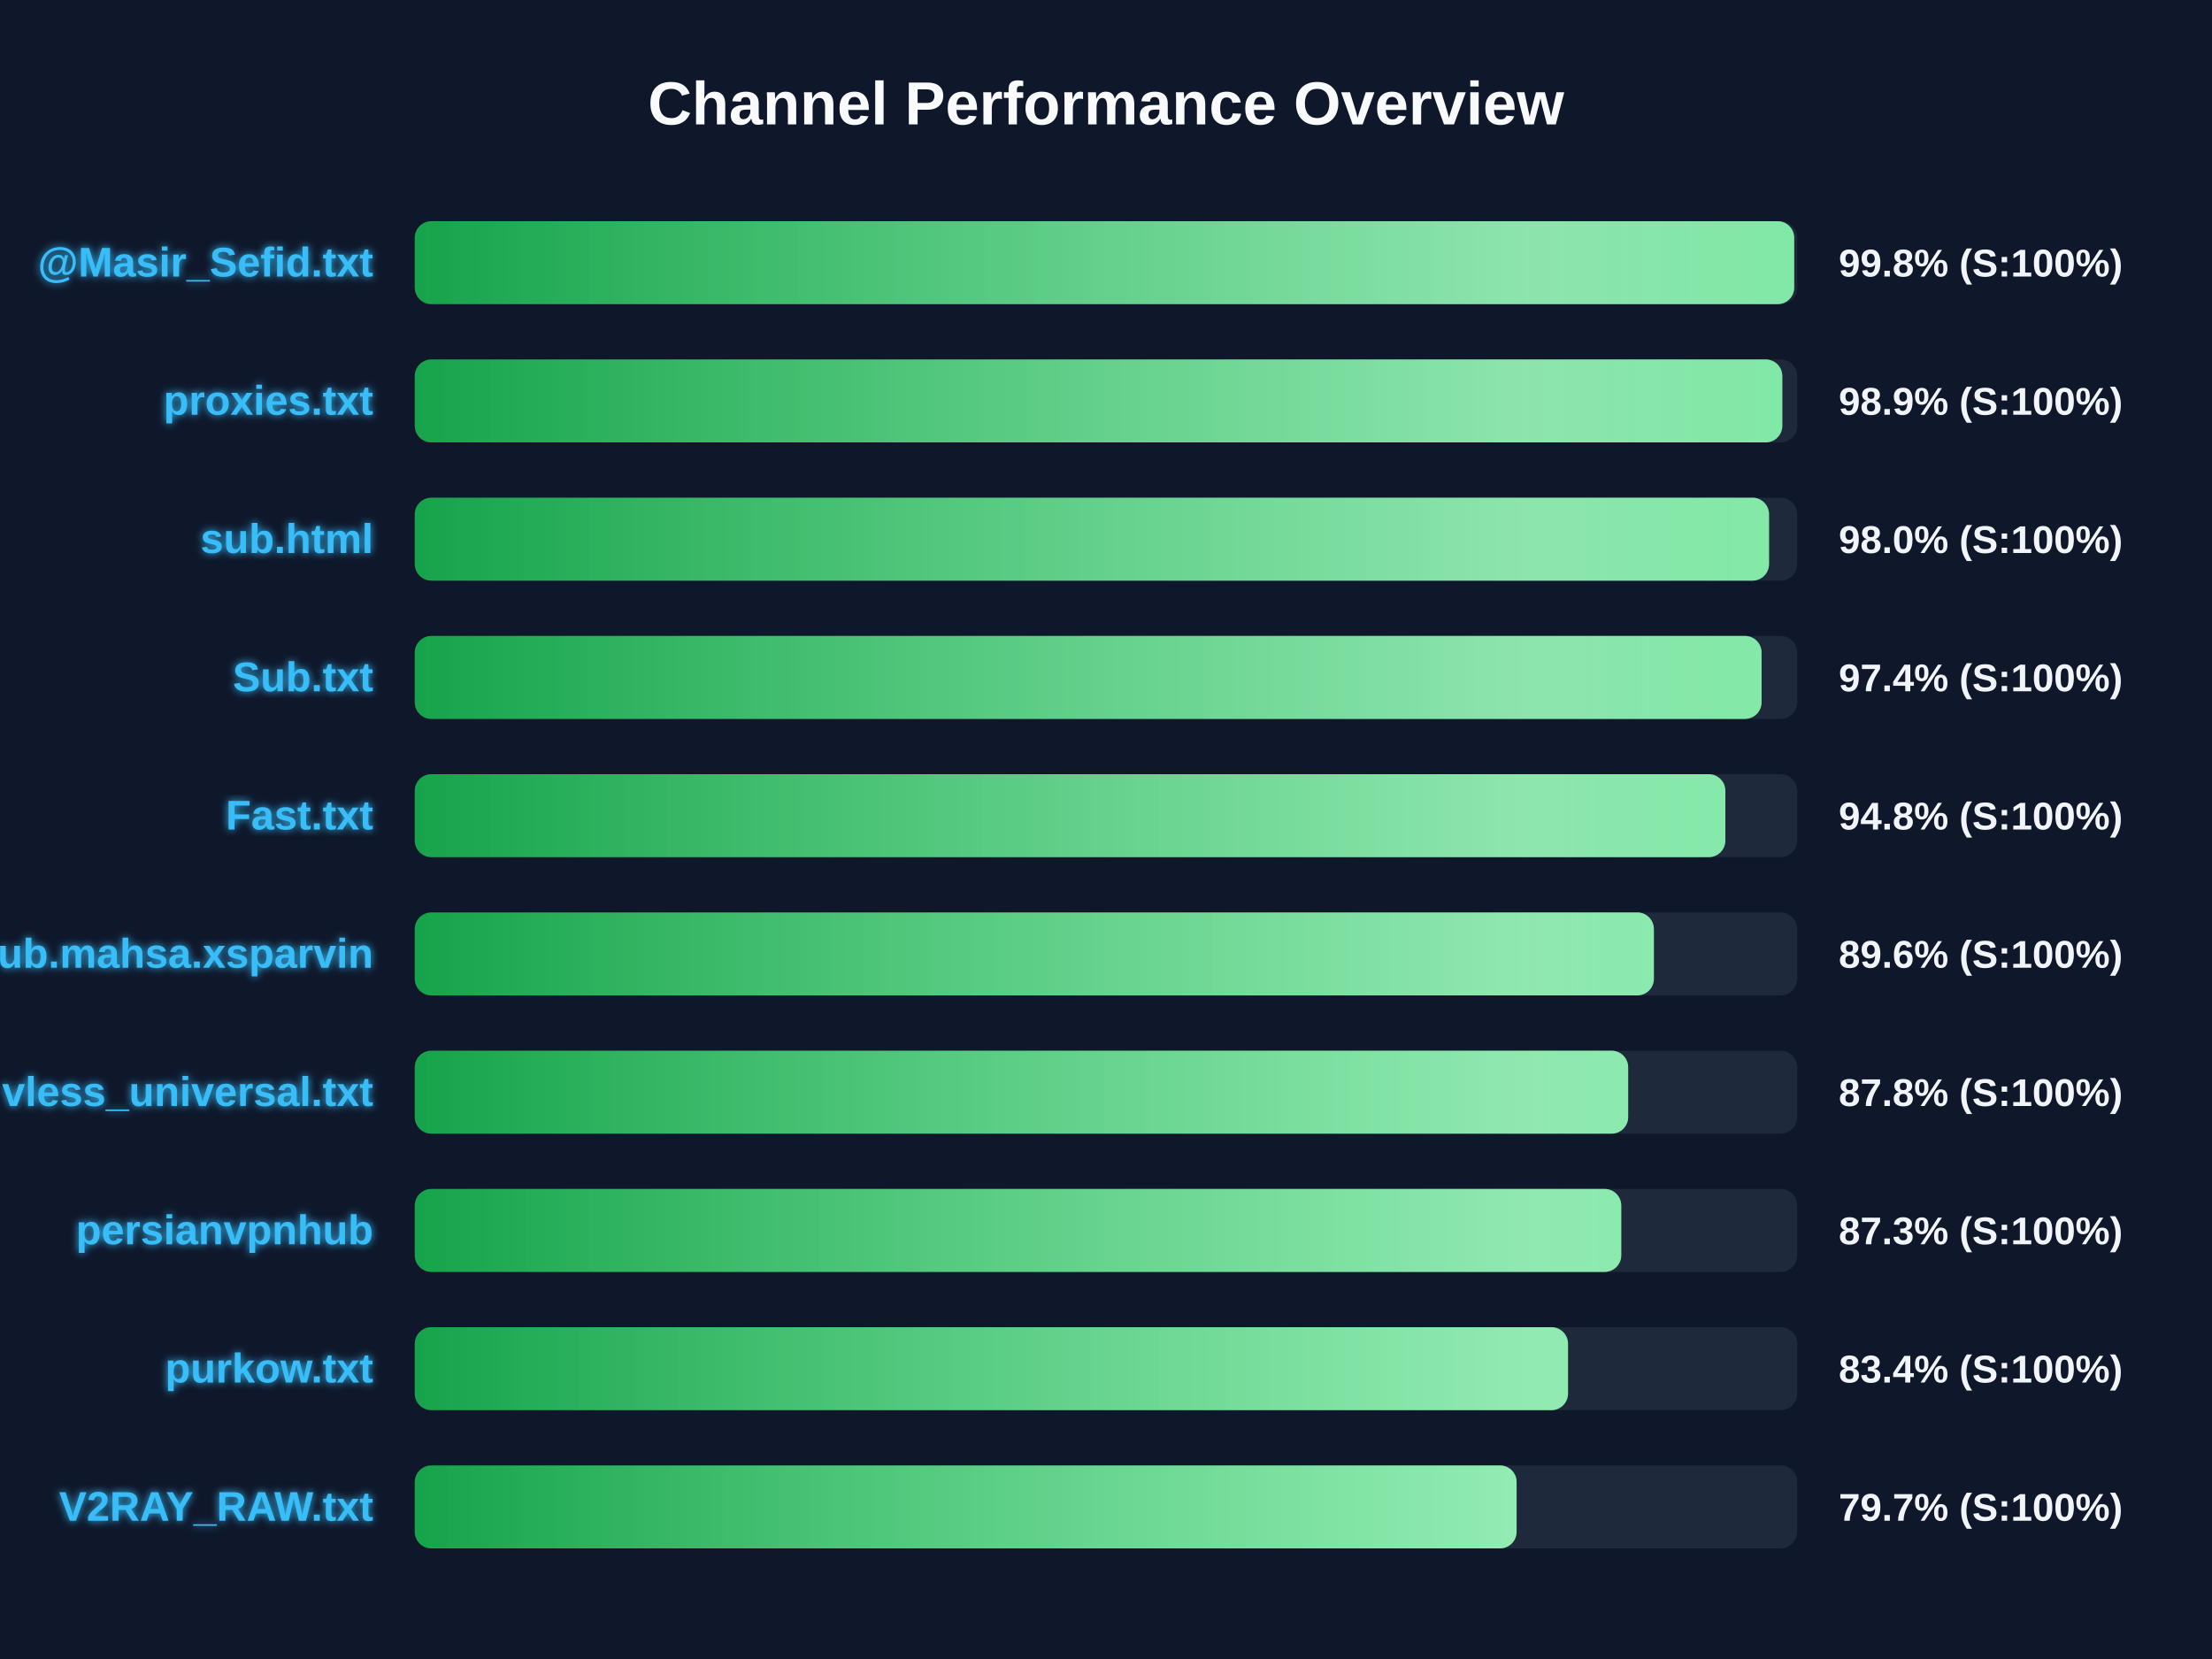
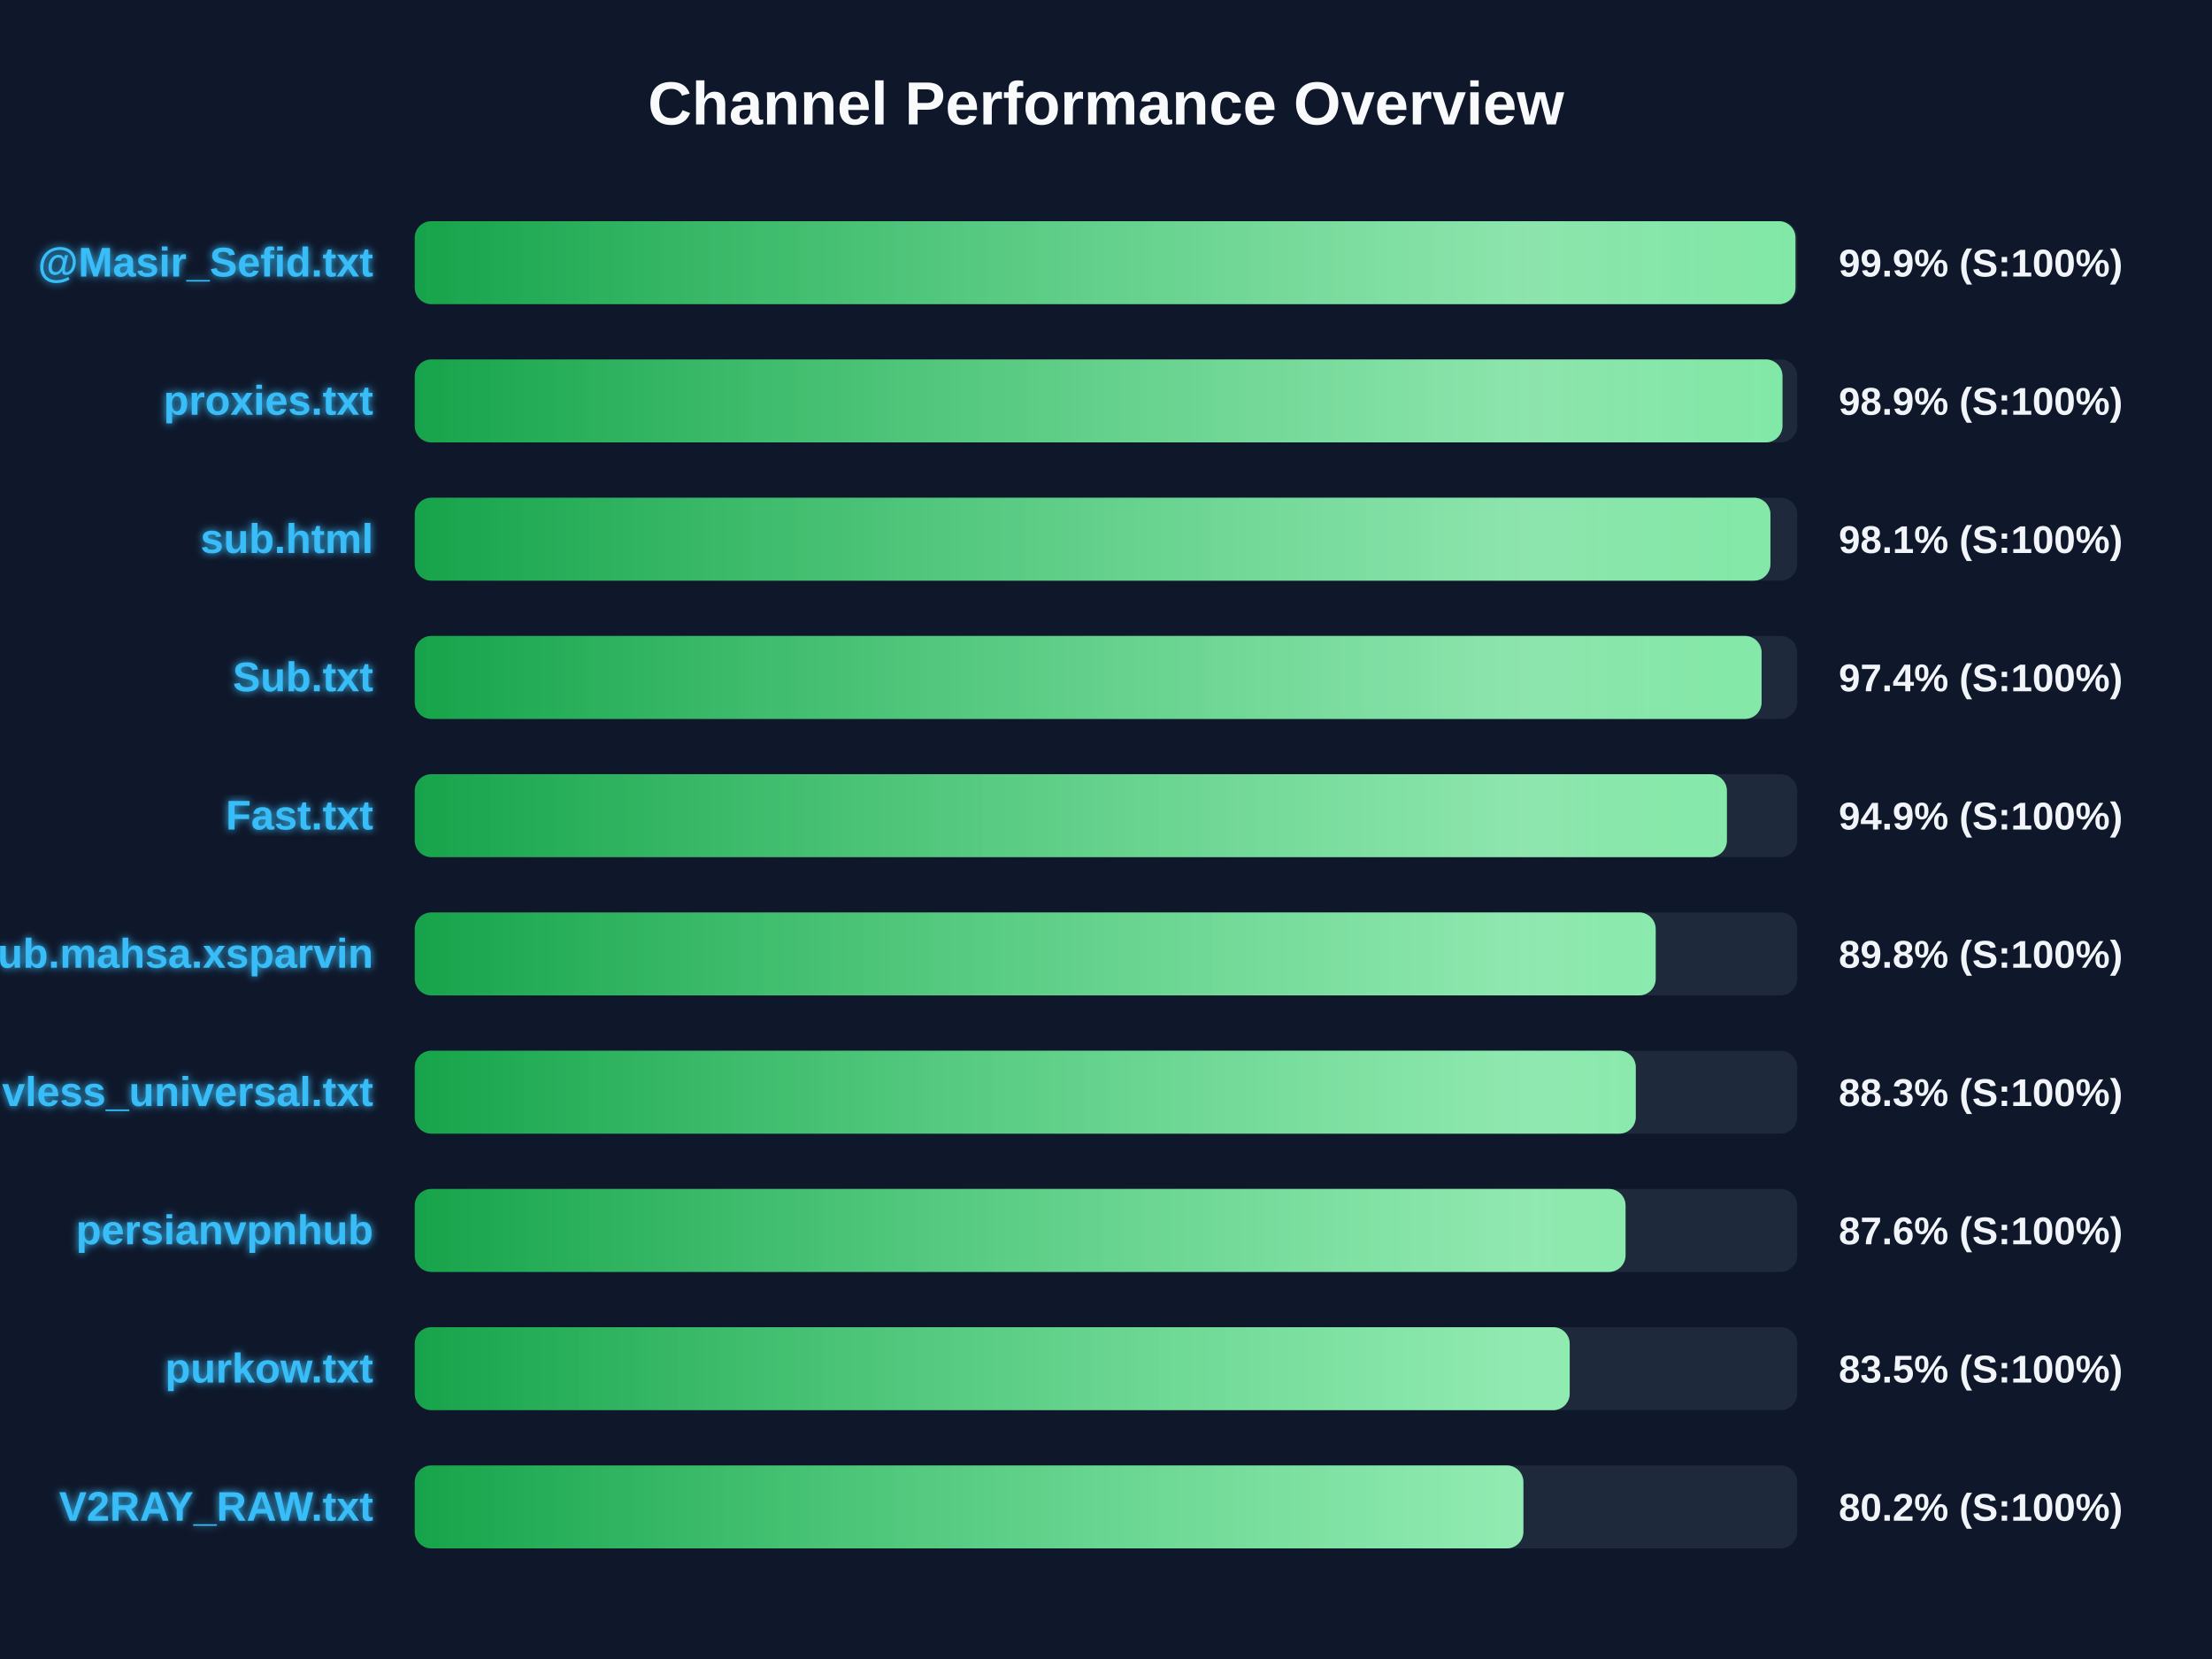
<svg xmlns="http://www.w3.org/2000/svg" width="800" height="600" version="1.1">
  <defs>
    <linearGradient id="grad-green" x1="0%" y1="0%" x2="100%" y2="0%">
      <stop offset="0%" stop-color="#16a34a" />
      <stop offset="100%" stop-color="#4ade80" />
    </linearGradient>
    <linearGradient id="grad-yellow" x1="0%" y1="0%" x2="100%" y2="0%">
      <stop offset="0%" stop-color="#ca8a04" />
      <stop offset="100%" stop-color="#fde047" />
    </linearGradient>
    <linearGradient id="grad-red" x1="0%" y1="0%" x2="100%" y2="0%">
      <stop offset="0%" stop-color="#dc2626" />
      <stop offset="100%" stop-color="#f87171" />
    </linearGradient>
    <linearGradient id="shimmer" x1="0%" y1="0%" x2="100%" y2="0%">
      <stop offset="0%" stop-color="rgba(255,255,255,0)" />
      <stop offset="50%" stop-color="rgba(255,255,255,0.4)" />
      <stop offset="100%" stop-color="rgba(255,255,255,0)" />
    </linearGradient>
    <filter id="glow" x="-20%" y="-20%" width="140%" height="140%">
      <feGaussianBlur stdDeviation="1.5" result="blur" />
      <feComposite in="SourceGraphic" in2="blur" operator="over" />
    </filter>
  </defs>
  <style>
        .bg-rect { fill: #0f172a; }
        .title { font: bold 22px 'Segoe UI', Arial, sans-serif; fill: #f8fafc; }
        .row { font: bold 15px 'Segoe UI', Arial, sans-serif; fill: #38bdf8; filter: url(#glow); }
        .score { font: bold 14px 'Segoe UI', Arial, sans-serif; fill: #f1f5f9; }
        @keyframes shimmer-anim {
            0% { transform: translateX(-100%); }
            100% { transform: translateX(200%); }
        }
        .shimmer-rect {
            animation: shimmer-anim 2.5s infinite linear;
        }
    </style>
  <rect width="100%" height="100%" class="bg-rect" />
  <text x="400" y="45" text-anchor="middle" class="title">Channel Performance Overview</text>
  <rect x="150" y="80" width="500" height="30" fill="#1e293b" rx="6" />
  <clipPath id="clip-0">
-     <rect x="150" y="80" width="498.9" height="30" rx="6" />
+     <rect x="150" y="80" width="499.35" height="30" rx="6" />
  </clipPath>
-   <rect x="150" y="80" width="498.9" height="30" fill="url(#grad-green)" rx="6" />
+   <rect x="150" y="80" width="499.35" height="30" fill="url(#grad-green)" rx="6" />
  <g clip-path="url(#clip-0)">
    <rect x="150" y="80" width="100%" height="30" fill="url(#shimmer)" class="shimmer-rect" />
  </g>
  <text x="135" y="100" text-anchor="end" class="row">@Masir_Sefid.txt</text>
-   <text x="665" y="100" text-anchor="start" class="score">99.8% (S:100%)</text>
+   <text x="665" y="100" text-anchor="start" class="score">99.9% (S:100%)</text>
  <rect x="150" y="130" width="500" height="30" fill="#1e293b" rx="6" />
  <clipPath id="clip-1">
-     <rect x="150" y="130" width="494.6" height="30" rx="6" />
+     <rect x="150" y="130" width="494.65" height="30" rx="6" />
  </clipPath>
-   <rect x="150" y="130" width="494.6" height="30" fill="url(#grad-green)" rx="6" />
+   <rect x="150" y="130" width="494.65" height="30" fill="url(#grad-green)" rx="6" />
  <g clip-path="url(#clip-1)">
    <rect x="150" y="130" width="100%" height="30" fill="url(#shimmer)" class="shimmer-rect" />
  </g>
  <text x="135" y="150" text-anchor="end" class="row">proxies.txt</text>
  <text x="665" y="150" text-anchor="start" class="score">98.9% (S:100%)</text>
  <rect x="150" y="180" width="500" height="30" fill="#1e293b" rx="6" />
  <clipPath id="clip-2">
-     <rect x="150" y="180" width="489.8" height="30" rx="6" />
+     <rect x="150" y="180" width="490.3" height="30" rx="6" />
  </clipPath>
-   <rect x="150" y="180" width="489.8" height="30" fill="url(#grad-green)" rx="6" />
+   <rect x="150" y="180" width="490.3" height="30" fill="url(#grad-green)" rx="6" />
  <g clip-path="url(#clip-2)">
    <rect x="150" y="180" width="100%" height="30" fill="url(#shimmer)" class="shimmer-rect" />
  </g>
  <text x="135" y="200" text-anchor="end" class="row">sub.html</text>
-   <text x="665" y="200" text-anchor="start" class="score">98.0% (S:100%)</text>
+   <text x="665" y="200" text-anchor="start" class="score">98.1% (S:100%)</text>
  <rect x="150" y="230" width="500" height="30" fill="#1e293b" rx="6" />
  <clipPath id="clip-3">
    <rect x="150" y="230" width="487.1" height="30" rx="6" />
  </clipPath>
  <rect x="150" y="230" width="487.1" height="30" fill="url(#grad-green)" rx="6" />
  <g clip-path="url(#clip-3)">
    <rect x="150" y="230" width="100%" height="30" fill="url(#shimmer)" class="shimmer-rect" />
  </g>
  <text x="135" y="250" text-anchor="end" class="row">Sub.txt</text>
  <text x="665" y="250" text-anchor="start" class="score">97.4% (S:100%)</text>
  <rect x="150" y="280" width="500" height="30" fill="#1e293b" rx="6" />
  <clipPath id="clip-4">
-     <rect x="150" y="280" width="474.0" height="30" rx="6" />
+     <rect x="150" y="280" width="474.55" height="30" rx="6" />
  </clipPath>
-   <rect x="150" y="280" width="474.0" height="30" fill="url(#grad-green)" rx="6" />
+   <rect x="150" y="280" width="474.55" height="30" fill="url(#grad-green)" rx="6" />
  <g clip-path="url(#clip-4)">
    <rect x="150" y="280" width="100%" height="30" fill="url(#shimmer)" class="shimmer-rect" />
  </g>
  <text x="135" y="300" text-anchor="end" class="row">Fast.txt</text>
-   <text x="665" y="300" text-anchor="start" class="score">94.8% (S:100%)</text>
+   <text x="665" y="300" text-anchor="start" class="score">94.9% (S:100%)</text>
  <rect x="150" y="330" width="500" height="30" fill="#1e293b" rx="6" />
  <clipPath id="clip-5">
-     <rect x="150" y="330" width="448.15" height="30" rx="6" />
+     <rect x="150" y="330" width="448.8" height="30" rx="6" />
  </clipPath>
-   <rect x="150" y="330" width="448.15" height="30" fill="url(#grad-green)" rx="6" />
+   <rect x="150" y="330" width="448.8" height="30" fill="url(#grad-green)" rx="6" />
  <g clip-path="url(#clip-5)">
    <rect x="150" y="330" width="100%" height="30" fill="url(#shimmer)" class="shimmer-rect" />
  </g>
  <text x="135" y="350" text-anchor="end" class="row">Sub.mahsa.xsparvin</text>
-   <text x="665" y="350" text-anchor="start" class="score">89.6% (S:100%)</text>
+   <text x="665" y="350" text-anchor="start" class="score">89.8% (S:100%)</text>
  <rect x="150" y="380" width="500" height="30" fill="#1e293b" rx="6" />
  <clipPath id="clip-6">
-     <rect x="150" y="380" width="438.85" height="30" rx="6" />
+     <rect x="150" y="380" width="441.6" height="30" rx="6" />
  </clipPath>
-   <rect x="150" y="380" width="438.85" height="30" fill="url(#grad-green)" rx="6" />
+   <rect x="150" y="380" width="441.6" height="30" fill="url(#grad-green)" rx="6" />
  <g clip-path="url(#clip-6)">
    <rect x="150" y="380" width="100%" height="30" fill="url(#shimmer)" class="shimmer-rect" />
  </g>
  <text x="135" y="400" text-anchor="end" class="row">vless_universal.txt</text>
-   <text x="665" y="400" text-anchor="start" class="score">87.8% (S:100%)</text>
+   <text x="665" y="400" text-anchor="start" class="score">88.3% (S:100%)</text>
  <rect x="150" y="430" width="500" height="30" fill="#1e293b" rx="6" />
  <clipPath id="clip-7">
-     <rect x="150" y="430" width="436.35" height="30" rx="6" />
+     <rect x="150" y="430" width="437.9" height="30" rx="6" />
  </clipPath>
-   <rect x="150" y="430" width="436.35" height="30" fill="url(#grad-green)" rx="6" />
+   <rect x="150" y="430" width="437.9" height="30" fill="url(#grad-green)" rx="6" />
  <g clip-path="url(#clip-7)">
    <rect x="150" y="430" width="100%" height="30" fill="url(#shimmer)" class="shimmer-rect" />
  </g>
  <text x="135" y="450" text-anchor="end" class="row">persianvpnhub</text>
-   <text x="665" y="450" text-anchor="start" class="score">87.3% (S:100%)</text>
+   <text x="665" y="450" text-anchor="start" class="score">87.6% (S:100%)</text>
  <rect x="150" y="480" width="500" height="30" fill="#1e293b" rx="6" />
  <clipPath id="clip-8">
-     <rect x="150" y="480" width="417.1" height="30" rx="6" />
+     <rect x="150" y="480" width="417.7" height="30" rx="6" />
  </clipPath>
-   <rect x="150" y="480" width="417.1" height="30" fill="url(#grad-green)" rx="6" />
+   <rect x="150" y="480" width="417.7" height="30" fill="url(#grad-green)" rx="6" />
  <g clip-path="url(#clip-8)">
    <rect x="150" y="480" width="100%" height="30" fill="url(#shimmer)" class="shimmer-rect" />
  </g>
  <text x="135" y="500" text-anchor="end" class="row">purkow.txt</text>
-   <text x="665" y="500" text-anchor="start" class="score">83.4% (S:100%)</text>
+   <text x="665" y="500" text-anchor="start" class="score">83.5% (S:100%)</text>
  <rect x="150" y="530" width="500" height="30" fill="#1e293b" rx="6" />
  <clipPath id="clip-9">
-     <rect x="150" y="530" width="398.5" height="30" rx="6" />
+     <rect x="150" y="530" width="400.95" height="30" rx="6" />
  </clipPath>
-   <rect x="150" y="530" width="398.5" height="30" fill="url(#grad-green)" rx="6" />
+   <rect x="150" y="530" width="400.95" height="30" fill="url(#grad-green)" rx="6" />
  <g clip-path="url(#clip-9)">
    <rect x="150" y="530" width="100%" height="30" fill="url(#shimmer)" class="shimmer-rect" />
  </g>
  <text x="135" y="550" text-anchor="end" class="row">V2RAY_RAW.txt</text>
-   <text x="665" y="550" text-anchor="start" class="score">79.7% (S:100%)</text>
+   <text x="665" y="550" text-anchor="start" class="score">80.2% (S:100%)</text>
</svg>
